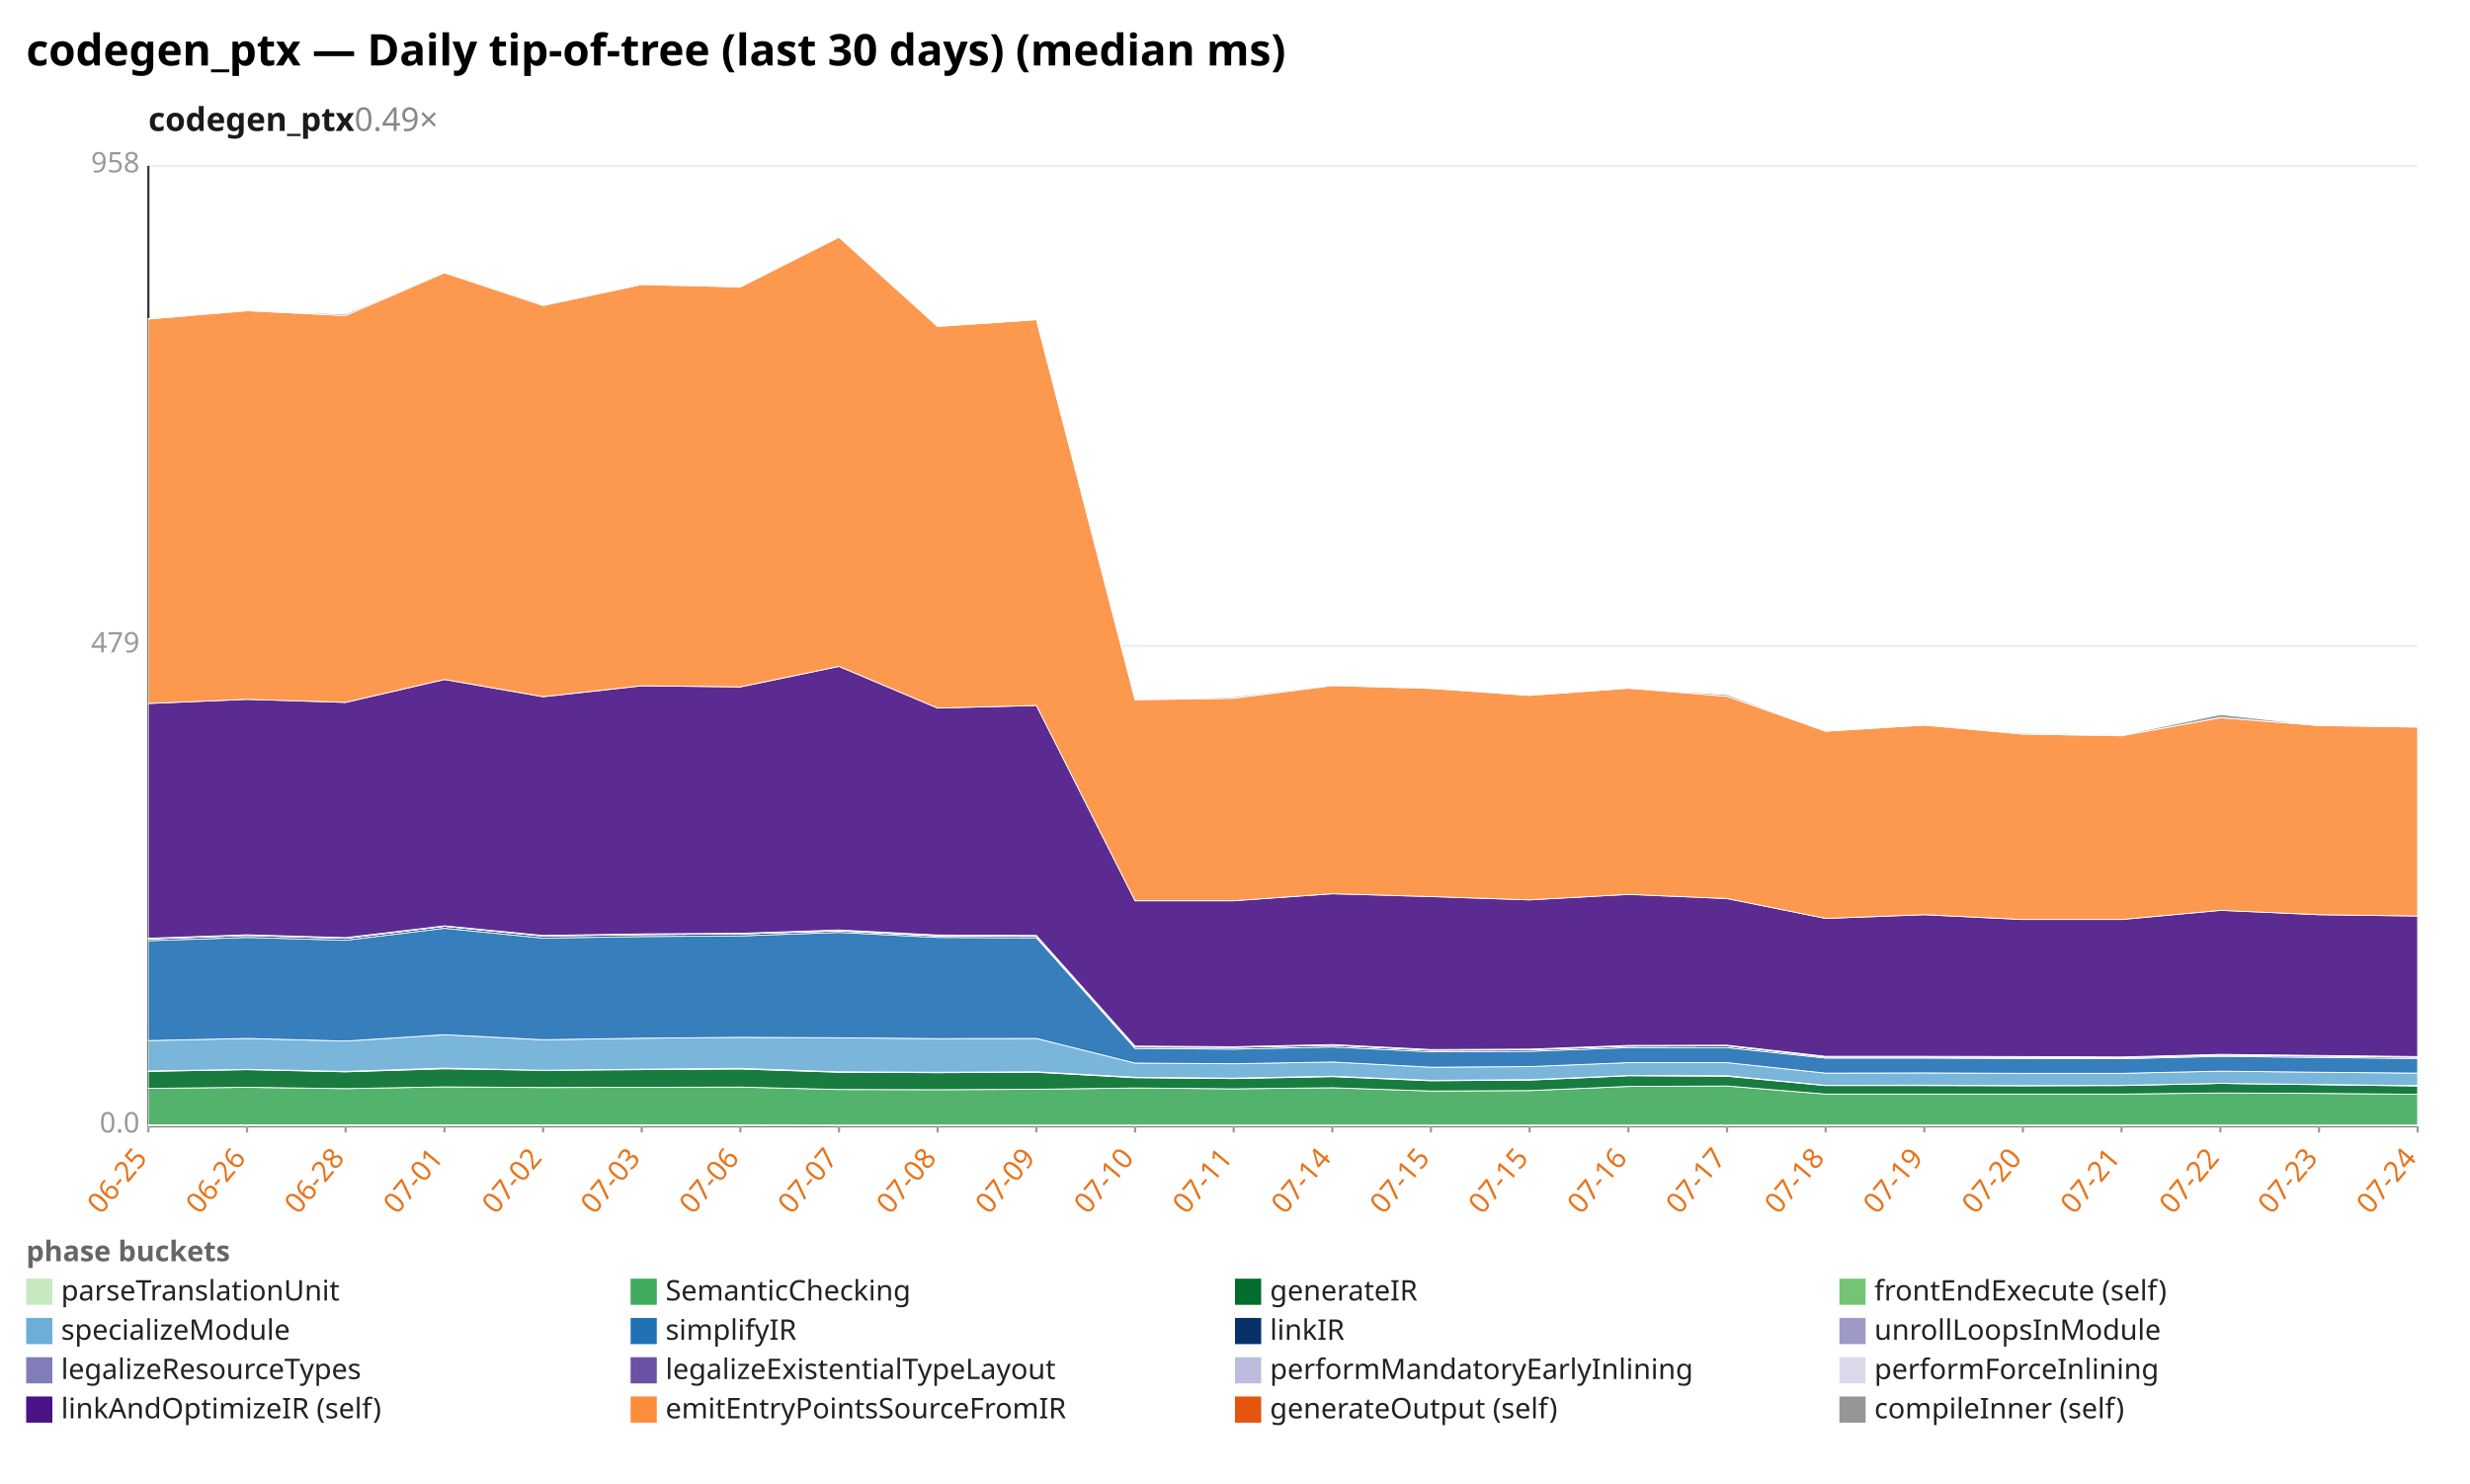
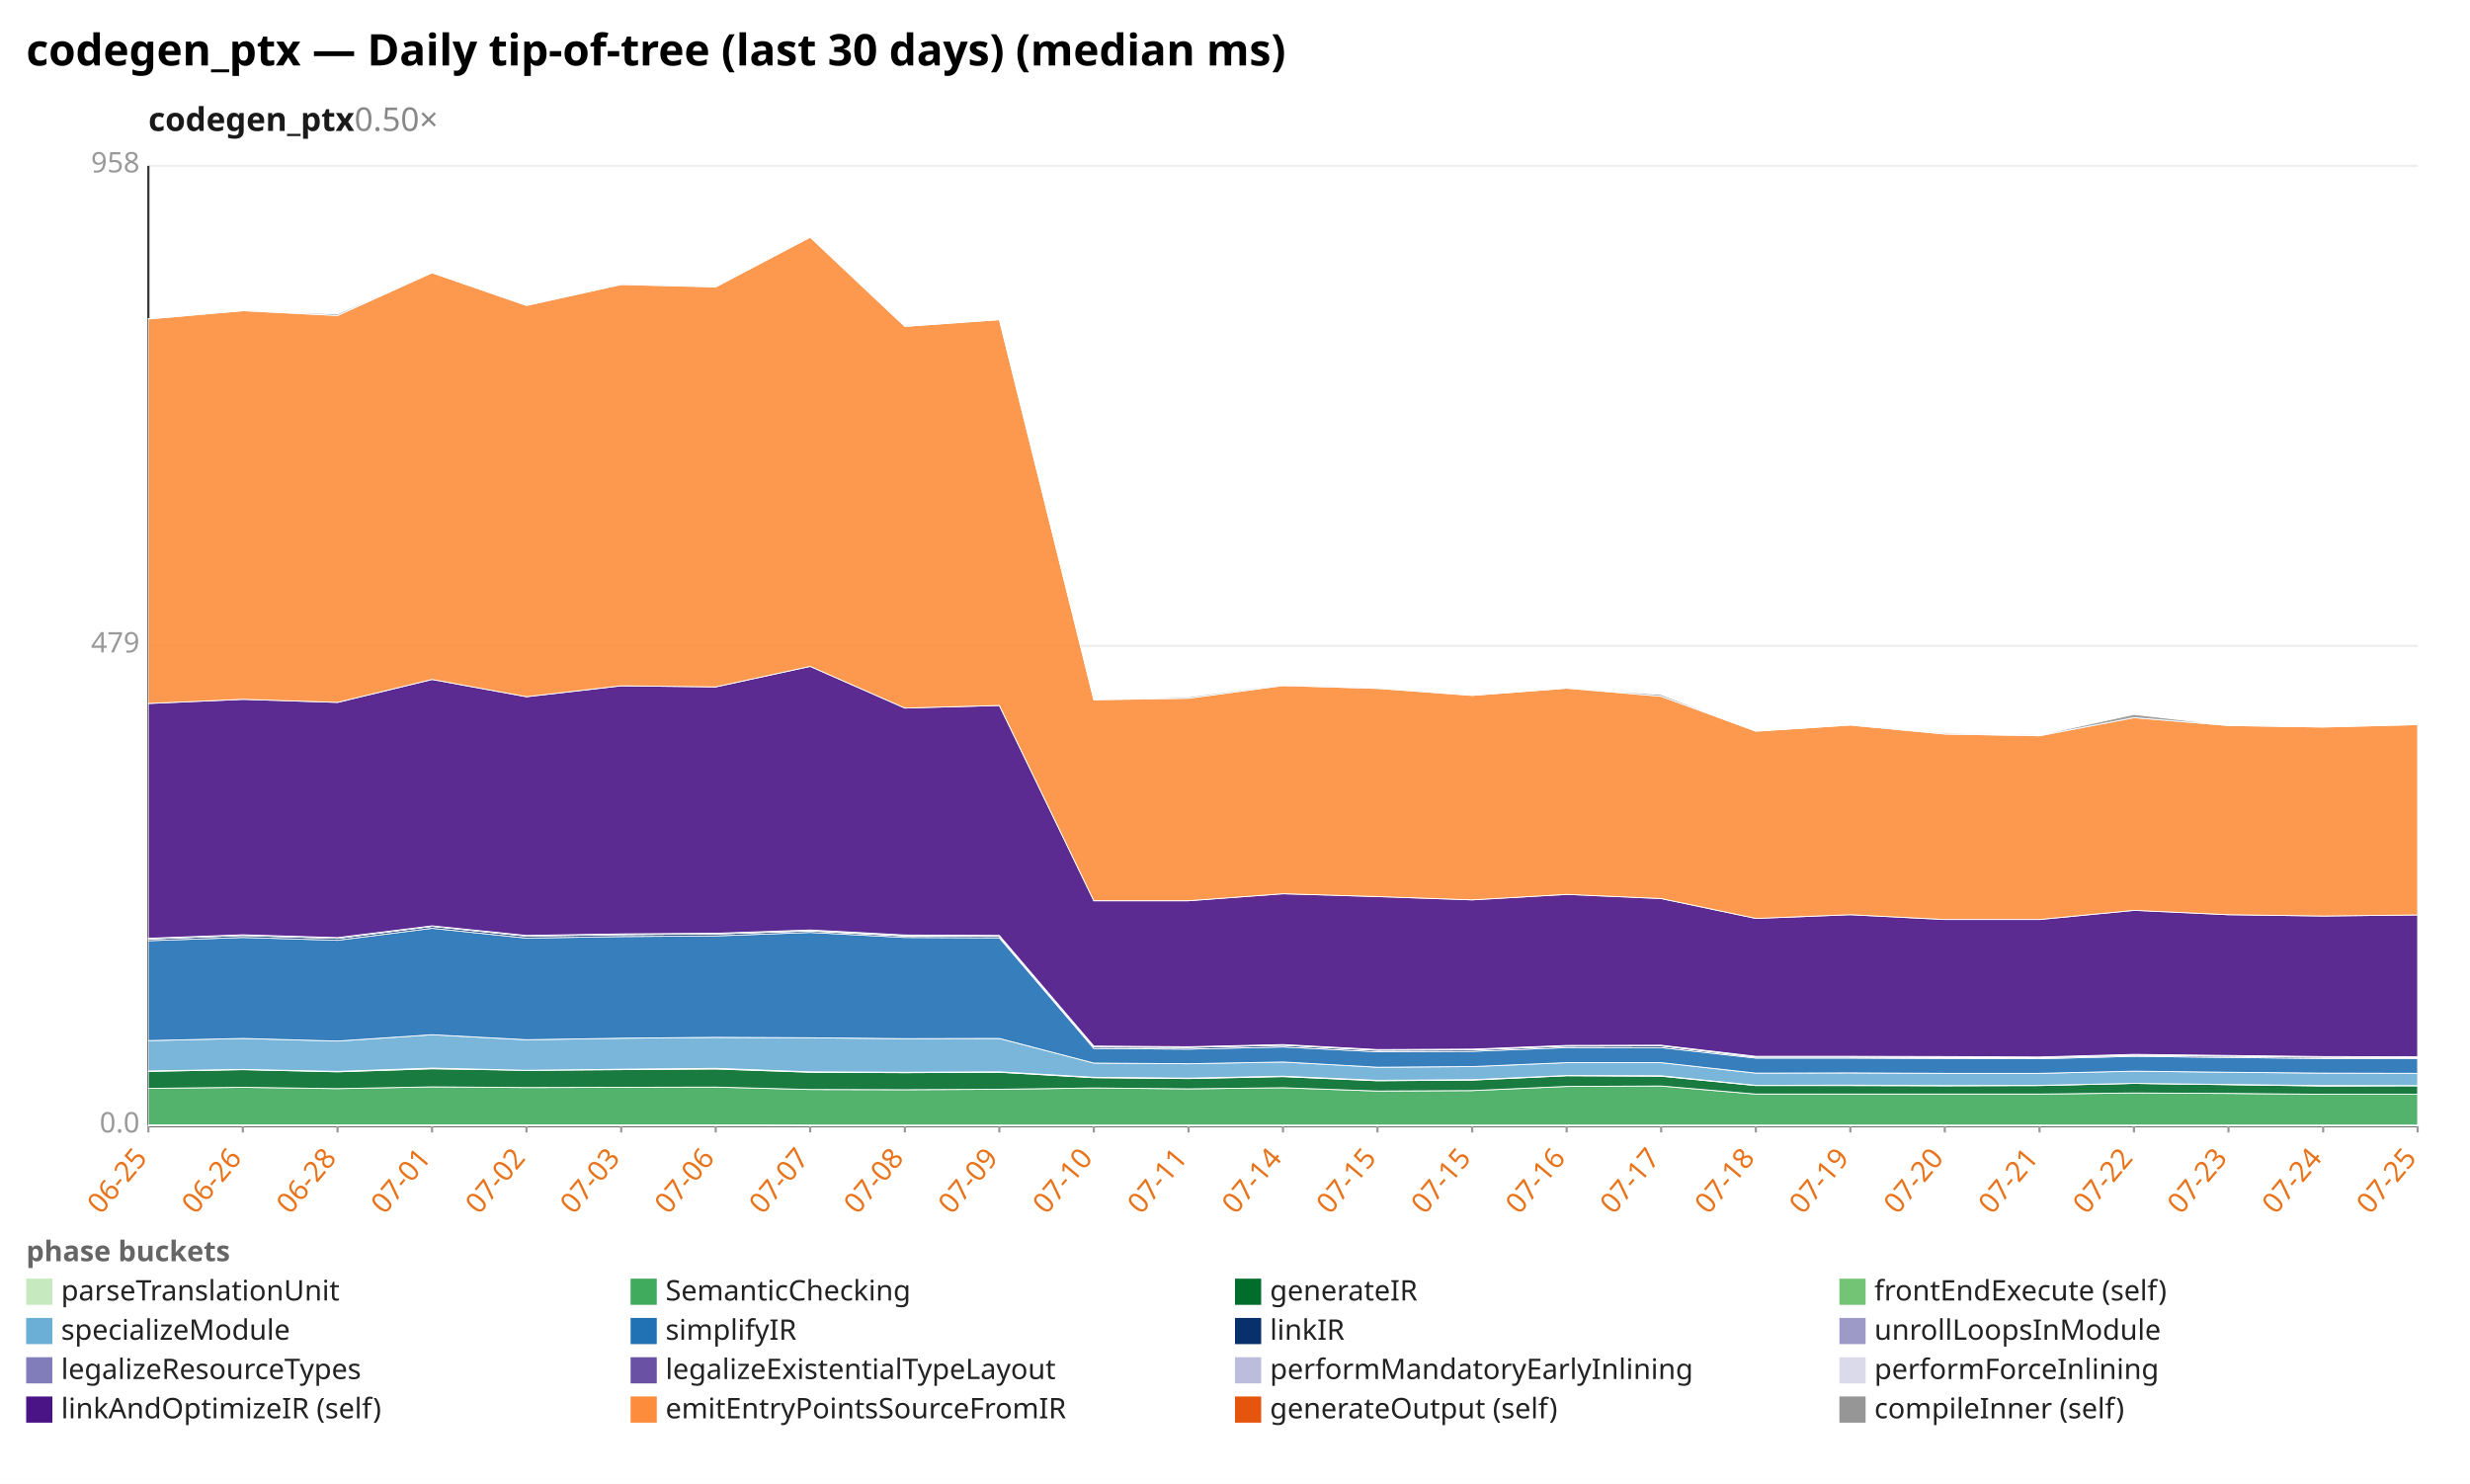
<svg xmlns="http://www.w3.org/2000/svg" width="1132" height="680" viewBox="0 0 1132 680" preserveAspectRatio="xMidYMid meet" font-family="sans-serif" font-size="13">
  <rect width="1132" height="680" fill="white" />
  <text x="12" y="30" font-size="20" font-weight="bold">codegen_ptx — Daily tip-of-tree (last 30 days) (median ms)</text>
-   <text x="68" y="60" font-size="15" font-weight="600" fill="#1a1a1a">codegen_ptx<tspan fill="#888" font-weight="400" text-decoration="none">  0.49×</tspan>
+   <text x="68" y="60" font-size="15" font-weight="600" fill="#1a1a1a">codegen_ptx<tspan fill="#888" font-weight="400" text-decoration="none">  0.50×</tspan>
  </text>
  <line x1="68.0" y1="516.0" x2="1108.0" y2="516.0" stroke="#eee" />
  <text x="64.0" y="519.0" text-anchor="end" fill="#999">0.0</text>
  <line x1="68.0" y1="296.0" x2="1108.0" y2="296.0" stroke="#eee" />
  <text x="64.0" y="299.0" text-anchor="end" fill="#999">479</text>
  <line x1="68.0" y1="76.0" x2="1108.0" y2="76.0" stroke="#eee" />
  <text x="64.0" y="79.0" text-anchor="end" fill="#999">958</text>
  <line x1="68.0" y1="76.0" x2="68.0" y2="516.0" stroke="#333" />
  <line x1="68.0" y1="516.0" x2="1108.0" y2="516.0" stroke="#333" />
  <line x1="68.0" y1="516.0" x2="68.0" y2="519.0" stroke="#999" />
  <text x="68.0" y="531.0" text-anchor="end" fill="#e8731a" transform="rotate(-50 68.0 531.0)">06-25</text>
-   <line x1="113.2" y1="516.0" x2="113.2" y2="519.0" stroke="#999" />
-   <text x="113.2" y="531.0" text-anchor="end" fill="#e8731a" transform="rotate(-50 113.2 531.0)">06-26</text>
-   <line x1="158.4" y1="516.0" x2="158.4" y2="519.0" stroke="#999" />
-   <text x="158.4" y="531.0" text-anchor="end" fill="#e8731a" transform="rotate(-50 158.4 531.0)">06-28</text>
-   <line x1="203.7" y1="516.0" x2="203.7" y2="519.0" stroke="#999" />
-   <text x="203.7" y="531.0" text-anchor="end" fill="#e8731a" transform="rotate(-50 203.7 531.0)">07-01</text>
-   <line x1="248.9" y1="516.0" x2="248.9" y2="519.0" stroke="#999" />
-   <text x="248.9" y="531.0" text-anchor="end" fill="#e8731a" transform="rotate(-50 248.9 531.0)">07-02</text>
-   <line x1="294.1" y1="516.0" x2="294.1" y2="519.0" stroke="#999" />
-   <text x="294.1" y="531.0" text-anchor="end" fill="#e8731a" transform="rotate(-50 294.1 531.0)">07-03</text>
-   <line x1="339.3" y1="516.0" x2="339.3" y2="519.0" stroke="#999" />
-   <text x="339.3" y="531.0" text-anchor="end" fill="#e8731a" transform="rotate(-50 339.3 531.0)">07-06</text>
-   <line x1="384.5" y1="516.0" x2="384.5" y2="519.0" stroke="#999" />
-   <text x="384.5" y="531.0" text-anchor="end" fill="#e8731a" transform="rotate(-50 384.5 531.0)">07-07</text>
-   <line x1="429.7" y1="516.0" x2="429.7" y2="519.0" stroke="#999" />
-   <text x="429.7" y="531.0" text-anchor="end" fill="#e8731a" transform="rotate(-50 429.7 531.0)">07-08</text>
-   <line x1="475.0" y1="516.0" x2="475.0" y2="519.0" stroke="#999" />
-   <text x="475.0" y="531.0" text-anchor="end" fill="#e8731a" transform="rotate(-50 475.0 531.0)">07-09</text>
-   <line x1="520.2" y1="516.0" x2="520.2" y2="519.0" stroke="#999" />
-   <text x="520.2" y="531.0" text-anchor="end" fill="#e8731a" transform="rotate(-50 520.2 531.0)">07-10</text>
-   <line x1="565.4" y1="516.0" x2="565.4" y2="519.0" stroke="#999" />
-   <text x="565.4" y="531.0" text-anchor="end" fill="#e8731a" transform="rotate(-50 565.4 531.0)">07-11</text>
-   <line x1="610.6" y1="516.0" x2="610.6" y2="519.0" stroke="#999" />
-   <text x="610.6" y="531.0" text-anchor="end" fill="#e8731a" transform="rotate(-50 610.6 531.0)">07-14</text>
-   <line x1="655.8" y1="516.0" x2="655.8" y2="519.0" stroke="#999" />
-   <text x="655.8" y="531.0" text-anchor="end" fill="#e8731a" transform="rotate(-50 655.8 531.0)">07-15</text>
-   <line x1="701.0" y1="516.0" x2="701.0" y2="519.0" stroke="#999" />
-   <text x="701.0" y="531.0" text-anchor="end" fill="#e8731a" transform="rotate(-50 701.0 531.0)">07-15</text>
-   <line x1="746.3" y1="516.0" x2="746.3" y2="519.0" stroke="#999" />
-   <text x="746.3" y="531.0" text-anchor="end" fill="#e8731a" transform="rotate(-50 746.3 531.0)">07-16</text>
-   <line x1="791.5" y1="516.0" x2="791.5" y2="519.0" stroke="#999" />
-   <text x="791.5" y="531.0" text-anchor="end" fill="#e8731a" transform="rotate(-50 791.5 531.0)">07-17</text>
-   <line x1="836.7" y1="516.0" x2="836.7" y2="519.0" stroke="#999" />
-   <text x="836.7" y="531.0" text-anchor="end" fill="#e8731a" transform="rotate(-50 836.7 531.0)">07-18</text>
-   <line x1="881.9" y1="516.0" x2="881.9" y2="519.0" stroke="#999" />
-   <text x="881.9" y="531.0" text-anchor="end" fill="#e8731a" transform="rotate(-50 881.9 531.0)">07-19</text>
-   <line x1="927.1" y1="516.0" x2="927.1" y2="519.0" stroke="#999" />
-   <text x="927.1" y="531.0" text-anchor="end" fill="#e8731a" transform="rotate(-50 927.1 531.0)">07-20</text>
-   <line x1="972.3" y1="516.0" x2="972.3" y2="519.0" stroke="#999" />
-   <text x="972.3" y="531.0" text-anchor="end" fill="#e8731a" transform="rotate(-50 972.3 531.0)">07-21</text>
-   <line x1="1017.6" y1="516.0" x2="1017.6" y2="519.0" stroke="#999" />
-   <text x="1017.6" y="531.0" text-anchor="end" fill="#e8731a" transform="rotate(-50 1017.6 531.0)">07-22</text>
-   <line x1="1062.8" y1="516.0" x2="1062.8" y2="519.0" stroke="#999" />
-   <text x="1062.8" y="531.0" text-anchor="end" fill="#e8731a" transform="rotate(-50 1062.8 531.0)">07-23</text>
+   <line x1="111.3" y1="516.0" x2="111.3" y2="519.0" stroke="#999" />
+   <text x="111.3" y="531.0" text-anchor="end" fill="#e8731a" transform="rotate(-50 111.3 531.0)">06-26</text>
+   <line x1="154.7" y1="516.0" x2="154.7" y2="519.0" stroke="#999" />
+   <text x="154.7" y="531.0" text-anchor="end" fill="#e8731a" transform="rotate(-50 154.7 531.0)">06-28</text>
+   <line x1="198.0" y1="516.0" x2="198.0" y2="519.0" stroke="#999" />
+   <text x="198.0" y="531.0" text-anchor="end" fill="#e8731a" transform="rotate(-50 198.0 531.0)">07-01</text>
+   <line x1="241.3" y1="516.0" x2="241.3" y2="519.0" stroke="#999" />
+   <text x="241.3" y="531.0" text-anchor="end" fill="#e8731a" transform="rotate(-50 241.3 531.0)">07-02</text>
+   <line x1="284.7" y1="516.0" x2="284.7" y2="519.0" stroke="#999" />
+   <text x="284.7" y="531.0" text-anchor="end" fill="#e8731a" transform="rotate(-50 284.7 531.0)">07-03</text>
+   <line x1="328.0" y1="516.0" x2="328.0" y2="519.0" stroke="#999" />
+   <text x="328.0" y="531.0" text-anchor="end" fill="#e8731a" transform="rotate(-50 328.0 531.0)">07-06</text>
+   <line x1="371.3" y1="516.0" x2="371.3" y2="519.0" stroke="#999" />
+   <text x="371.3" y="531.0" text-anchor="end" fill="#e8731a" transform="rotate(-50 371.3 531.0)">07-07</text>
+   <line x1="414.7" y1="516.0" x2="414.7" y2="519.0" stroke="#999" />
+   <text x="414.7" y="531.0" text-anchor="end" fill="#e8731a" transform="rotate(-50 414.7 531.0)">07-08</text>
+   <line x1="458.0" y1="516.0" x2="458.0" y2="519.0" stroke="#999" />
+   <text x="458.0" y="531.0" text-anchor="end" fill="#e8731a" transform="rotate(-50 458.0 531.0)">07-09</text>
+   <line x1="501.3" y1="516.0" x2="501.3" y2="519.0" stroke="#999" />
+   <text x="501.3" y="531.0" text-anchor="end" fill="#e8731a" transform="rotate(-50 501.3 531.0)">07-10</text>
+   <line x1="544.7" y1="516.0" x2="544.7" y2="519.0" stroke="#999" />
+   <text x="544.7" y="531.0" text-anchor="end" fill="#e8731a" transform="rotate(-50 544.7 531.0)">07-11</text>
+   <line x1="588.0" y1="516.0" x2="588.0" y2="519.0" stroke="#999" />
+   <text x="588.0" y="531.0" text-anchor="end" fill="#e8731a" transform="rotate(-50 588.0 531.0)">07-14</text>
+   <line x1="631.3" y1="516.0" x2="631.3" y2="519.0" stroke="#999" />
+   <text x="631.3" y="531.0" text-anchor="end" fill="#e8731a" transform="rotate(-50 631.3 531.0)">07-15</text>
+   <line x1="674.7" y1="516.0" x2="674.7" y2="519.0" stroke="#999" />
+   <text x="674.7" y="531.0" text-anchor="end" fill="#e8731a" transform="rotate(-50 674.7 531.0)">07-15</text>
+   <line x1="718.0" y1="516.0" x2="718.0" y2="519.0" stroke="#999" />
+   <text x="718.0" y="531.0" text-anchor="end" fill="#e8731a" transform="rotate(-50 718.0 531.0)">07-16</text>
+   <line x1="761.3" y1="516.0" x2="761.3" y2="519.0" stroke="#999" />
+   <text x="761.3" y="531.0" text-anchor="end" fill="#e8731a" transform="rotate(-50 761.3 531.0)">07-17</text>
+   <line x1="804.7" y1="516.0" x2="804.7" y2="519.0" stroke="#999" />
+   <text x="804.7" y="531.0" text-anchor="end" fill="#e8731a" transform="rotate(-50 804.7 531.0)">07-18</text>
+   <line x1="848.0" y1="516.0" x2="848.0" y2="519.0" stroke="#999" />
+   <text x="848.0" y="531.0" text-anchor="end" fill="#e8731a" transform="rotate(-50 848.0 531.0)">07-19</text>
+   <line x1="891.3" y1="516.0" x2="891.3" y2="519.0" stroke="#999" />
+   <text x="891.3" y="531.0" text-anchor="end" fill="#e8731a" transform="rotate(-50 891.3 531.0)">07-20</text>
+   <line x1="934.7" y1="516.0" x2="934.7" y2="519.0" stroke="#999" />
+   <text x="934.7" y="531.0" text-anchor="end" fill="#e8731a" transform="rotate(-50 934.7 531.0)">07-21</text>
+   <line x1="978.0" y1="516.0" x2="978.0" y2="519.0" stroke="#999" />
+   <text x="978.0" y="531.0" text-anchor="end" fill="#e8731a" transform="rotate(-50 978.0 531.0)">07-22</text>
+   <line x1="1021.3" y1="516.0" x2="1021.3" y2="519.0" stroke="#999" />
+   <text x="1021.3" y="531.0" text-anchor="end" fill="#e8731a" transform="rotate(-50 1021.3 531.0)">07-23</text>
+   <line x1="1064.7" y1="516.0" x2="1064.7" y2="519.0" stroke="#999" />
+   <text x="1064.7" y="531.0" text-anchor="end" fill="#e8731a" transform="rotate(-50 1064.7 531.0)">07-24</text>
  <line x1="1108.0" y1="516.0" x2="1108.0" y2="519.0" stroke="#999" />
-   <text x="1108.0" y="531.0" text-anchor="end" fill="#e8731a" transform="rotate(-50 1108.0 531.0)">07-24</text>
-   <polygon points="68.0,515.5 113.2,515.5 158.4,515.5 203.7,515.5 248.9,515.5 294.1,515.5 339.3,515.5 384.5,515.6 429.7,515.6 475.0,515.6 520.2,515.6 565.4,515.6 610.6,515.6 655.8,515.6 701.0,515.6 746.3,515.6 791.5,515.6 836.7,515.6 881.9,515.6 927.1,515.6 972.3,515.6 1017.6,515.6 1062.8,515.6 1108.0,515.6 1108.0,516.0 1062.8,516.0 1017.6,516.0 972.3,516.0 927.1,516.0 881.9,516.0 836.7,516.0 791.5,516.0 746.3,516.0 701.0,516.0 655.8,516.0 610.6,516.0 565.4,516.0 520.2,516.0 475.0,516.0 429.7,516.0 384.5,516.0 339.3,516.0 294.1,516.0 248.9,516.0 203.7,516.0 158.4,516.0 113.2,516.0 68.0,516.0" fill="#c7e9c0" fill-opacity="0.9" stroke="#fff" stroke-width="0.4" />
-   <polygon points="68.0,498.8 113.2,498.3 158.4,498.9 203.7,498.1 248.9,498.4 294.1,498.3 339.3,498.2 384.5,499.3 429.7,499.4 475.0,499.2 520.2,498.6 565.4,499.0 610.6,498.5 655.8,500.0 701.0,499.8 746.3,497.9 791.5,497.7 836.7,501.4 881.9,501.4 927.1,501.4 972.3,501.4 1017.6,500.9 1062.8,501.1 1108.0,501.5 1108.0,515.6 1062.8,515.6 1017.6,515.6 972.3,515.6 927.1,515.6 881.9,515.6 836.7,515.6 791.5,515.6 746.3,515.6 701.0,515.6 655.8,515.6 610.6,515.6 565.4,515.6 520.2,515.6 475.0,515.6 429.7,515.6 384.5,515.6 339.3,515.5 294.1,515.5 248.9,515.5 203.7,515.5 158.4,515.5 113.2,515.5 68.0,515.5" fill="#41ab5d" fill-opacity="0.9" stroke="#fff" stroke-width="0.4" />
-   <polygon points="68.0,491.0 113.2,490.2 158.4,491.2 203.7,489.8 248.9,490.5 294.1,490.2 339.3,489.9 384.5,491.4 429.7,491.6 475.0,491.4 520.2,493.9 565.4,494.3 610.6,493.4 655.8,495.3 701.0,495.0 746.3,493.0 791.5,493.2 836.7,497.5 881.9,497.5 927.1,497.6 972.3,497.5 1017.6,496.5 1062.8,497.1 1108.0,497.7 1108.0,501.5 1062.8,501.1 1017.6,500.9 972.3,501.4 927.1,501.4 881.9,501.4 836.7,501.4 791.5,497.7 746.3,497.9 701.0,499.8 655.8,500.0 610.6,498.5 565.4,499.0 520.2,498.6 475.0,499.2 429.7,499.4 384.5,499.3 339.3,498.2 294.1,498.3 248.9,498.4 203.7,498.1 158.4,498.9 113.2,498.3 68.0,498.8" fill="#006d2c" fill-opacity="0.9" stroke="#fff" stroke-width="0.4" />
-   <polygon points="68.0,490.8 113.2,490.1 158.4,491.0 203.7,489.5 248.9,490.5 294.1,490.0 339.3,489.6 384.5,491.2 429.7,491.4 475.0,491.2 520.2,493.7 565.4,494.1 610.6,493.2 655.8,495.1 701.0,494.8 746.3,492.9 791.5,493.0 836.7,497.4 881.9,497.3 927.1,497.5 972.3,497.4 1017.6,496.5 1062.8,497.0 1108.0,497.5 1108.0,497.7 1062.8,497.1 1017.6,496.5 972.3,497.5 927.1,497.6 881.9,497.5 836.7,497.5 791.5,493.2 746.3,493.0 701.0,495.0 655.8,495.3 610.6,493.4 565.4,494.3 520.2,493.9 475.0,491.4 429.7,491.6 384.5,491.4 339.3,489.9 294.1,490.2 248.9,490.5 203.7,489.8 158.4,491.2 113.2,490.2 68.0,491.0" fill="#74c476" fill-opacity="0.9" stroke="#fff" stroke-width="0.4" />
-   <polygon points="68.0,476.9 113.2,475.9 158.4,477.1 203.7,474.2 248.9,476.5 294.1,475.8 339.3,475.4 384.5,475.6 429.7,476.0 475.0,475.9 520.2,487.2 565.4,487.5 610.6,486.7 655.8,489.1 701.0,488.8 746.3,487.0 791.5,487.0 836.7,491.8 881.9,491.7 927.1,491.9 972.3,491.9 1017.6,490.9 1062.8,491.4 1108.0,491.8 1108.0,497.5 1062.8,497.0 1017.6,496.5 972.3,497.4 927.1,497.5 881.9,497.3 836.7,497.4 791.5,493.0 746.3,492.9 701.0,494.8 655.8,495.1 610.6,493.2 565.4,494.1 520.2,493.7 475.0,491.2 429.7,491.4 384.5,491.2 339.3,489.6 294.1,490.0 248.9,490.5 203.7,489.5 158.4,491.0 113.2,490.1 68.0,490.8" fill="#6baed6" fill-opacity="0.9" stroke="#fff" stroke-width="0.4" />
-   <polygon points="68.0,431.1 113.2,429.6 158.4,430.9 203.7,425.4 248.9,429.9 294.1,429.2 339.3,428.9 384.5,427.3 429.7,429.6 475.0,429.8 520.2,480.5 565.4,480.8 610.6,479.8 655.8,482.0 701.0,481.8 746.3,480.1 791.5,480.1 836.7,484.9 881.9,484.9 927.1,485.1 972.3,485.2 1017.6,484.1 1062.8,484.6 1108.0,485.1 1108.0,491.8 1062.8,491.4 1017.6,490.9 972.3,491.9 927.1,491.9 881.9,491.7 836.7,491.8 791.5,487.0 746.3,487.0 701.0,488.8 655.8,489.1 610.6,486.7 565.4,487.5 520.2,487.2 475.0,475.9 429.7,476.0 384.5,475.6 339.3,475.4 294.1,475.8 248.9,476.5 203.7,474.2 158.4,477.1 113.2,475.9 68.0,476.9" fill="#2171b5" fill-opacity="0.9" stroke="#fff" stroke-width="0.4" />
-   <polygon points="68.0,430.3 113.2,428.7 158.4,430.0 203.7,424.5 248.9,429.0 294.1,428.3 339.3,428.0 384.5,426.6 429.7,428.9 475.0,429.1 520.2,479.8 565.4,480.0 610.6,479.0 655.8,481.3 701.0,481.1 746.3,479.4 791.5,479.3 836.7,484.4 881.9,484.4 927.1,484.6 972.3,484.7 1017.6,483.6 1062.8,484.0 1108.0,484.5 1108.0,485.1 1062.8,484.6 1017.6,484.1 972.3,485.2 927.1,485.1 881.9,484.9 836.7,484.9 791.5,480.1 746.3,480.1 701.0,481.8 655.8,482.0 610.6,479.8 565.4,480.8 520.2,480.5 475.0,429.8 429.7,429.6 384.5,427.3 339.3,428.9 294.1,429.2 248.9,429.9 203.7,425.4 158.4,430.9 113.2,429.6 68.0,431.1" fill="#08306b" fill-opacity="0.9" stroke="#fff" stroke-width="0.4" />
-   <polygon points="68.0,430.3 113.2,428.7 158.4,430.0 203.7,424.5 248.9,428.9 294.1,428.3 339.3,428.0 384.5,426.6 429.7,428.9 475.0,429.0 520.2,479.8 565.4,480.0 610.6,479.0 655.8,481.3 701.0,481.1 746.3,479.4 791.5,479.3 836.7,484.4 881.9,484.4 927.1,484.6 972.3,484.7 1017.6,483.5 1062.8,484.0 1108.0,484.5 1108.0,484.5 1062.8,484.0 1017.6,483.6 972.3,484.7 927.1,484.6 881.9,484.4 836.7,484.4 791.5,479.3 746.3,479.4 701.0,481.1 655.8,481.3 610.6,479.0 565.4,480.0 520.2,479.8 475.0,429.1 429.7,428.9 384.5,426.6 339.3,428.0 294.1,428.3 248.9,429.0 203.7,424.5 158.4,430.0 113.2,428.7 68.0,430.3" fill="#9e9ac8" fill-opacity="0.9" stroke="#fff" stroke-width="0.4" />
-   <polygon points="68.0,430.1 113.2,428.5 158.4,429.8 203.7,424.4 248.9,428.8 294.1,428.2 339.3,427.8 384.5,426.4 429.7,428.7 475.0,428.8 520.2,479.5 565.4,479.8 610.6,478.8 655.8,481.1 701.0,480.9 746.3,479.2 791.5,479.1 836.7,484.2 881.9,484.2 927.1,484.4 972.3,484.5 1017.6,483.3 1062.8,483.8 1108.0,484.3 1108.0,484.5 1062.8,484.0 1017.6,483.5 972.3,484.7 927.1,484.6 881.9,484.4 836.7,484.4 791.5,479.3 746.3,479.4 701.0,481.1 655.8,481.3 610.6,479.0 565.4,480.0 520.2,479.8 475.0,429.0 429.7,428.9 384.5,426.6 339.3,428.0 294.1,428.3 248.9,428.9 203.7,424.5 158.4,430.0 113.2,428.7 68.0,430.3" fill="#bcbddc" fill-opacity="0.9" stroke="#fff" stroke-width="0.4" />
-   <polygon points="68.0,430.0 113.2,428.4 158.4,429.7 203.7,424.3 248.9,428.7 294.1,428.0 339.3,427.7 384.5,426.2 429.7,428.5 475.0,428.7 520.2,479.4 565.4,479.7 610.6,478.7 655.8,481.0 701.0,480.8 746.3,479.1 791.5,479.0 836.7,484.1 881.9,484.1 927.1,484.2 972.3,484.4 1017.6,483.2 1062.8,483.7 1108.0,484.2 1108.0,484.3 1062.8,483.8 1017.6,483.3 972.3,484.5 927.1,484.4 881.9,484.2 836.7,484.2 791.5,479.1 746.3,479.2 701.0,480.9 655.8,481.1 610.6,478.8 565.4,479.8 520.2,479.5 475.0,428.8 429.7,428.7 384.5,426.4 339.3,427.8 294.1,428.2 248.9,428.8 203.7,424.4 158.4,429.8 113.2,428.5 68.0,430.1" fill="#dadaeb" fill-opacity="0.9" stroke="#fff" stroke-width="0.4" />
-   <polygon points="68.0,322.4 113.2,320.5 158.4,321.9 203.7,311.4 248.9,319.3 294.1,314.3 339.3,314.8 384.5,305.4 429.7,324.5 475.0,323.3 520.2,412.8 565.4,412.8 610.6,409.6 655.8,410.9 701.0,412.4 746.3,409.9 791.5,411.8 836.7,420.9 881.9,419.2 927.1,421.4 972.3,421.4 1017.6,417.2 1062.8,419.2 1108.0,419.8 1108.0,484.2 1062.8,483.7 1017.6,483.2 972.3,484.4 927.1,484.2 881.9,484.1 836.7,484.1 791.5,479.0 746.3,479.1 701.0,480.8 655.8,481.0 610.6,478.7 565.4,479.7 520.2,479.4 475.0,428.7 429.7,428.5 384.5,426.2 339.3,427.7 294.1,428.0 248.9,428.7 203.7,424.3 158.4,429.7 113.2,428.4 68.0,430.0" fill="#4a1486" fill-opacity="0.9" stroke="#fff" stroke-width="0.4" />
-   <polygon points="68.0,146.2 113.2,142.4 158.4,144.6 203.7,125.0 248.9,140.0 294.1,130.4 339.3,131.5 384.5,108.7 429.7,149.6 475.0,146.5 520.2,320.7 565.4,320.0 610.6,314.2 655.8,315.5 701.0,318.7 746.3,315.4 791.5,319.1 836.7,335.1 881.9,332.3 927.1,336.4 972.3,337.2 1017.6,328.9 1062.8,332.5 1108.0,333.2 1108.0,419.8 1062.8,419.2 1017.6,417.2 972.3,421.4 927.1,421.4 881.9,419.2 836.7,420.9 791.5,411.8 746.3,409.9 701.0,412.4 655.8,410.9 610.6,409.6 565.4,412.8 520.2,412.8 475.0,323.3 429.7,324.5 384.5,305.4 339.3,314.8 294.1,314.3 248.9,319.3 203.7,311.4 158.4,321.9 113.2,320.5 68.0,322.4" fill="#fd8d3c" fill-opacity="0.9" stroke="#fff" stroke-width="0.4" />
-   <polygon points="68.0,146.0 113.2,142.4 158.4,143.9 203.7,125.0 248.9,139.9 294.1,130.2 339.3,131.5 384.5,108.6 429.7,149.5 475.0,146.5 520.2,320.7 565.4,319.4 610.6,313.8 655.8,315.4 701.0,318.7 746.3,315.4 791.5,318.3 836.7,335.1 881.9,332.3 927.1,335.9 972.3,336.9 1017.6,327.4 1062.8,332.5 1108.0,333.2 1108.0,333.2 1062.8,332.5 1017.6,328.9 972.3,337.2 927.1,336.4 881.9,332.3 836.7,335.1 791.5,319.1 746.3,315.4 701.0,318.7 655.8,315.5 610.6,314.2 565.4,320.0 520.2,320.7 475.0,146.5 429.7,149.6 384.5,108.7 339.3,131.5 294.1,130.4 248.9,140.0 203.7,125.0 158.4,144.6 113.2,142.4 68.0,146.2" fill="#969696" fill-opacity="0.9" stroke="#fff" stroke-width="0.4" />
+   <text x="1108.0" y="531.0" text-anchor="end" fill="#e8731a" transform="rotate(-50 1108.0 531.0)">07-25</text>
+   <polygon points="68.0,515.5 111.3,515.5 154.7,515.5 198.0,515.5 241.3,515.5 284.7,515.5 328.0,515.5 371.3,515.6 414.7,515.6 458.0,515.6 501.3,515.6 544.7,515.6 588.0,515.6 631.3,515.6 674.7,515.6 718.0,515.6 761.3,515.6 804.7,515.6 848.0,515.6 891.3,515.6 934.7,515.6 978.0,515.6 1021.3,515.6 1064.7,515.6 1108.0,515.6 1108.0,516.0 1064.7,516.0 1021.3,516.0 978.0,516.0 934.7,516.0 891.3,516.0 848.0,516.0 804.7,516.0 761.3,516.0 718.0,516.0 674.7,516.0 631.3,516.0 588.0,516.0 544.7,516.0 501.3,516.0 458.0,516.0 414.7,516.0 371.3,516.0 328.0,516.0 284.7,516.0 241.3,516.0 198.0,516.0 154.7,516.0 111.3,516.0 68.0,516.0" fill="#c7e9c0" fill-opacity="0.9" stroke="#fff" stroke-width="0.4" />
+   <polygon points="68.0,498.8 111.3,498.3 154.7,498.9 198.0,498.1 241.3,498.4 284.7,498.3 328.0,498.2 371.3,499.3 414.7,499.4 458.0,499.2 501.3,498.6 544.7,499.0 588.0,498.5 631.3,500.0 674.7,499.8 718.0,497.9 761.3,497.7 804.7,501.4 848.0,501.4 891.3,501.4 934.7,501.4 978.0,500.9 1021.3,501.1 1064.7,501.5 1108.0,501.5 1108.0,515.6 1064.7,515.6 1021.3,515.6 978.0,515.6 934.7,515.6 891.3,515.6 848.0,515.6 804.7,515.6 761.3,515.6 718.0,515.6 674.7,515.6 631.3,515.6 588.0,515.6 544.7,515.6 501.3,515.6 458.0,515.6 414.7,515.6 371.3,515.6 328.0,515.5 284.7,515.5 241.3,515.5 198.0,515.5 154.7,515.5 111.3,515.5 68.0,515.5" fill="#41ab5d" fill-opacity="0.9" stroke="#fff" stroke-width="0.4" />
+   <polygon points="68.0,491.0 111.3,490.2 154.7,491.2 198.0,489.8 241.3,490.5 284.7,490.2 328.0,489.9 371.3,491.4 414.7,491.6 458.0,491.4 501.3,493.9 544.7,494.3 588.0,493.4 631.3,495.3 674.7,495.0 718.0,493.0 761.3,493.2 804.7,497.5 848.0,497.5 891.3,497.6 934.7,497.5 978.0,496.5 1021.3,497.1 1064.7,497.7 1108.0,497.6 1108.0,501.5 1064.7,501.5 1021.3,501.1 978.0,500.9 934.7,501.4 891.3,501.4 848.0,501.4 804.7,501.4 761.3,497.7 718.0,497.9 674.7,499.8 631.3,500.0 588.0,498.5 544.7,499.0 501.3,498.6 458.0,499.2 414.7,499.4 371.3,499.3 328.0,498.2 284.7,498.3 241.3,498.4 198.0,498.1 154.7,498.9 111.3,498.3 68.0,498.8" fill="#006d2c" fill-opacity="0.9" stroke="#fff" stroke-width="0.4" />
+   <polygon points="68.0,490.8 111.3,490.1 154.7,491.0 198.0,489.5 241.3,490.5 284.7,490.0 328.0,489.6 371.3,491.2 414.7,491.4 458.0,491.2 501.3,493.7 544.7,494.1 588.0,493.2 631.3,495.1 674.7,494.8 718.0,492.9 761.3,493.0 804.7,497.4 848.0,497.3 891.3,497.5 934.7,497.4 978.0,496.5 1021.3,497.0 1064.7,497.5 1108.0,497.5 1108.0,497.6 1064.7,497.7 1021.3,497.1 978.0,496.5 934.7,497.5 891.3,497.6 848.0,497.5 804.7,497.5 761.3,493.2 718.0,493.0 674.7,495.0 631.3,495.3 588.0,493.4 544.7,494.3 501.3,493.9 458.0,491.4 414.7,491.6 371.3,491.4 328.0,489.9 284.7,490.2 241.3,490.5 198.0,489.8 154.7,491.2 111.3,490.2 68.0,491.0" fill="#74c476" fill-opacity="0.9" stroke="#fff" stroke-width="0.4" />
+   <polygon points="68.0,476.9 111.3,475.9 154.7,477.1 198.0,474.2 241.3,476.5 284.7,475.8 328.0,475.4 371.3,475.6 414.7,476.0 458.0,475.9 501.3,487.2 544.7,487.5 588.0,486.7 631.3,489.1 674.7,488.8 718.0,487.0 761.3,487.0 804.7,491.8 848.0,491.7 891.3,491.9 934.7,491.9 978.0,490.9 1021.3,491.4 1064.7,491.8 1108.0,491.9 1108.0,497.5 1064.7,497.5 1021.3,497.0 978.0,496.5 934.7,497.4 891.3,497.5 848.0,497.3 804.7,497.4 761.3,493.0 718.0,492.9 674.7,494.8 631.3,495.1 588.0,493.2 544.7,494.1 501.3,493.7 458.0,491.2 414.7,491.4 371.3,491.2 328.0,489.6 284.7,490.0 241.3,490.5 198.0,489.5 154.7,491.0 111.3,490.1 68.0,490.8" fill="#6baed6" fill-opacity="0.9" stroke="#fff" stroke-width="0.4" />
+   <polygon points="68.0,431.1 111.3,429.6 154.7,430.9 198.0,425.4 241.3,429.9 284.7,429.2 328.0,428.9 371.3,427.3 414.7,429.6 458.0,429.8 501.3,480.5 544.7,480.8 588.0,479.8 631.3,482.0 674.7,481.8 718.0,480.1 761.3,480.1 804.7,484.9 848.0,484.9 891.3,485.1 934.7,485.2 978.0,484.1 1021.3,484.6 1064.7,485.1 1108.0,485.1 1108.0,491.9 1064.7,491.8 1021.3,491.4 978.0,490.9 934.7,491.9 891.3,491.9 848.0,491.7 804.7,491.8 761.3,487.0 718.0,487.0 674.7,488.8 631.3,489.1 588.0,486.7 544.7,487.5 501.3,487.2 458.0,475.9 414.7,476.0 371.3,475.6 328.0,475.4 284.7,475.8 241.3,476.5 198.0,474.2 154.7,477.1 111.3,475.9 68.0,476.9" fill="#2171b5" fill-opacity="0.9" stroke="#fff" stroke-width="0.4" />
+   <polygon points="68.0,430.3 111.3,428.7 154.7,430.0 198.0,424.5 241.3,429.0 284.7,428.3 328.0,428.0 371.3,426.6 414.7,428.9 458.0,429.1 501.3,479.8 544.7,480.0 588.0,479.0 631.3,481.3 674.7,481.1 718.0,479.4 761.3,479.3 804.7,484.4 848.0,484.4 891.3,484.6 934.7,484.7 978.0,483.6 1021.3,484.0 1064.7,484.5 1108.0,484.6 1108.0,485.1 1064.7,485.1 1021.3,484.6 978.0,484.1 934.7,485.2 891.3,485.1 848.0,484.9 804.7,484.9 761.3,480.1 718.0,480.1 674.7,481.8 631.3,482.0 588.0,479.8 544.7,480.8 501.3,480.5 458.0,429.8 414.7,429.6 371.3,427.3 328.0,428.9 284.7,429.2 241.3,429.9 198.0,425.4 154.7,430.9 111.3,429.6 68.0,431.1" fill="#08306b" fill-opacity="0.9" stroke="#fff" stroke-width="0.4" />
+   <polygon points="68.0,430.3 111.3,428.7 154.7,430.0 198.0,424.5 241.3,428.9 284.7,428.3 328.0,428.0 371.3,426.6 414.7,428.9 458.0,429.0 501.3,479.8 544.7,480.0 588.0,479.0 631.3,481.3 674.7,481.1 718.0,479.4 761.3,479.3 804.7,484.4 848.0,484.4 891.3,484.6 934.7,484.7 978.0,483.5 1021.3,484.0 1064.7,484.5 1108.0,484.6 1108.0,484.6 1064.7,484.5 1021.3,484.0 978.0,483.6 934.7,484.7 891.3,484.6 848.0,484.4 804.7,484.4 761.3,479.3 718.0,479.4 674.7,481.1 631.3,481.3 588.0,479.0 544.7,480.0 501.3,479.8 458.0,429.1 414.7,428.9 371.3,426.6 328.0,428.0 284.7,428.3 241.3,429.0 198.0,424.5 154.7,430.0 111.3,428.7 68.0,430.3" fill="#9e9ac8" fill-opacity="0.9" stroke="#fff" stroke-width="0.4" />
+   <polygon points="68.0,430.1 111.3,428.5 154.7,429.8 198.0,424.4 241.3,428.8 284.7,428.2 328.0,427.8 371.3,426.4 414.7,428.7 458.0,428.8 501.3,479.5 544.7,479.8 588.0,478.8 631.3,481.1 674.7,480.9 718.0,479.2 761.3,479.1 804.7,484.2 848.0,484.2 891.3,484.4 934.7,484.5 978.0,483.3 1021.3,483.8 1064.7,484.3 1108.0,484.4 1108.0,484.6 1064.7,484.5 1021.3,484.0 978.0,483.5 934.7,484.7 891.3,484.6 848.0,484.4 804.7,484.4 761.3,479.3 718.0,479.4 674.7,481.1 631.3,481.3 588.0,479.0 544.7,480.0 501.3,479.8 458.0,429.0 414.7,428.9 371.3,426.6 328.0,428.0 284.7,428.3 241.3,428.9 198.0,424.5 154.7,430.0 111.3,428.7 68.0,430.3" fill="#bcbddc" fill-opacity="0.9" stroke="#fff" stroke-width="0.4" />
+   <polygon points="68.0,430.0 111.3,428.4 154.7,429.7 198.0,424.3 241.3,428.7 284.7,428.0 328.0,427.7 371.3,426.2 414.7,428.5 458.0,428.7 501.3,479.4 544.7,479.7 588.0,478.7 631.3,481.0 674.7,480.8 718.0,479.1 761.3,479.0 804.7,484.1 848.0,484.1 891.3,484.2 934.7,484.4 978.0,483.2 1021.3,483.7 1064.7,484.2 1108.0,484.3 1108.0,484.4 1064.7,484.3 1021.3,483.8 978.0,483.3 934.7,484.5 891.3,484.4 848.0,484.2 804.7,484.2 761.3,479.1 718.0,479.2 674.7,480.9 631.3,481.1 588.0,478.8 544.7,479.8 501.3,479.5 458.0,428.8 414.7,428.7 371.3,426.4 328.0,427.8 284.7,428.2 241.3,428.8 198.0,424.4 154.7,429.8 111.3,428.5 68.0,430.1" fill="#dadaeb" fill-opacity="0.9" stroke="#fff" stroke-width="0.4" />
+   <polygon points="68.0,322.4 111.3,320.5 154.7,321.9 198.0,311.4 241.3,319.3 284.7,314.3 328.0,314.8 371.3,305.4 414.7,324.5 458.0,323.3 501.3,412.8 544.7,412.8 588.0,409.6 631.3,410.9 674.7,412.4 718.0,409.9 761.3,411.8 804.7,420.9 848.0,419.2 891.3,421.4 934.7,421.4 978.0,417.2 1021.3,419.2 1064.7,419.8 1108.0,419.3 1108.0,484.3 1064.7,484.2 1021.3,483.7 978.0,483.2 934.7,484.4 891.3,484.2 848.0,484.1 804.7,484.1 761.3,479.0 718.0,479.1 674.7,480.8 631.3,481.0 588.0,478.7 544.7,479.7 501.3,479.4 458.0,428.7 414.7,428.5 371.3,426.2 328.0,427.7 284.7,428.0 241.3,428.7 198.0,424.3 154.7,429.7 111.3,428.4 68.0,430.0" fill="#4a1486" fill-opacity="0.9" stroke="#fff" stroke-width="0.4" />
+   <polygon points="68.0,146.2 111.3,142.4 154.7,144.6 198.0,125.0 241.3,140.0 284.7,130.4 328.0,131.5 371.3,108.7 414.7,149.6 458.0,146.5 501.3,320.7 544.7,320.0 588.0,314.2 631.3,315.5 674.7,318.7 718.0,315.4 761.3,319.1 804.7,335.1 848.0,332.3 891.3,336.4 934.7,337.2 978.0,328.9 1021.3,332.5 1064.7,333.2 1108.0,332.1 1108.0,419.3 1064.7,419.8 1021.3,419.2 978.0,417.2 934.7,421.4 891.3,421.4 848.0,419.2 804.7,420.9 761.3,411.8 718.0,409.9 674.7,412.4 631.3,410.9 588.0,409.6 544.7,412.8 501.3,412.8 458.0,323.3 414.7,324.5 371.3,305.4 328.0,314.8 284.7,314.3 241.3,319.3 198.0,311.4 154.7,321.9 111.3,320.5 68.0,322.4" fill="#fd8d3c" fill-opacity="0.9" stroke="#fff" stroke-width="0.4" />
+   <polygon points="68.0,146.0 111.3,142.4 154.7,143.9 198.0,125.0 241.3,139.9 284.7,130.2 328.0,131.5 371.3,108.6 414.7,149.5 458.0,146.5 501.3,320.7 544.7,319.4 588.0,313.8 631.3,315.4 674.7,318.7 718.0,315.4 761.3,318.3 804.7,335.1 848.0,332.3 891.3,335.9 934.7,336.9 978.0,327.4 1021.3,332.5 1064.7,333.2 1108.0,332.1 1108.0,332.1 1064.7,333.2 1021.3,332.5 978.0,328.9 934.7,337.2 891.3,336.4 848.0,332.3 804.7,335.1 761.3,319.1 718.0,315.4 674.7,318.7 631.3,315.5 588.0,314.2 544.7,320.0 501.3,320.7 458.0,146.5 414.7,149.6 371.3,108.7 328.0,131.5 284.7,130.4 241.3,140.0 198.0,125.0 154.7,144.6 111.3,142.4 68.0,146.2" fill="#969696" fill-opacity="0.9" stroke="#fff" stroke-width="0.4" />
  <text x="12" y="578" fill="#666" font-weight="600">phase buckets</text>
  <rect x="12" y="586" width="12" height="12" fill="#c7e9c0" />
  <text x="28" y="596" fill="#222">parseTranslationUnit</text>
  <rect x="289" y="586" width="12" height="12" fill="#41ab5d" />
  <text x="305" y="596" fill="#222">SemanticChecking</text>
  <rect x="566" y="586" width="12" height="12" fill="#006d2c" />
  <text x="582" y="596" fill="#222">generateIR</text>
  <rect x="843" y="586" width="12" height="12" fill="#74c476" />
  <text x="859" y="596" fill="#222">frontEndExecute (self)</text>
  <rect x="12" y="604" width="12" height="12" fill="#6baed6" />
  <text x="28" y="614" fill="#222">specializeModule</text>
  <rect x="289" y="604" width="12" height="12" fill="#2171b5" />
  <text x="305" y="614" fill="#222">simplifyIR</text>
  <rect x="566" y="604" width="12" height="12" fill="#08306b" />
  <text x="582" y="614" fill="#222">linkIR</text>
  <rect x="843" y="604" width="12" height="12" fill="#9e9ac8" />
  <text x="859" y="614" fill="#222">unrollLoopsInModule</text>
  <rect x="12" y="622" width="12" height="12" fill="#807dba" />
  <text x="28" y="632" fill="#222">legalizeResourceTypes</text>
  <rect x="289" y="622" width="12" height="12" fill="#6a51a3" />
  <text x="305" y="632" fill="#222">legalizeExistentialTypeLayout</text>
  <rect x="566" y="622" width="12" height="12" fill="#bcbddc" />
  <text x="582" y="632" fill="#222">performMandatoryEarlyInlining</text>
  <rect x="843" y="622" width="12" height="12" fill="#dadaeb" />
  <text x="859" y="632" fill="#222">performForceInlining</text>
  <rect x="12" y="640" width="12" height="12" fill="#4a1486" />
  <text x="28" y="650" fill="#222">linkAndOptimizeIR (self)</text>
  <rect x="289" y="640" width="12" height="12" fill="#fd8d3c" />
  <text x="305" y="650" fill="#222">emitEntryPointsSourceFromIR</text>
  <rect x="566" y="640" width="12" height="12" fill="#e6550d" />
  <text x="582" y="650" fill="#222">generateOutput (self)</text>
  <rect x="843" y="640" width="12" height="12" fill="#969696" />
  <text x="859" y="650" fill="#222">compileInner (self)</text>
</svg>
